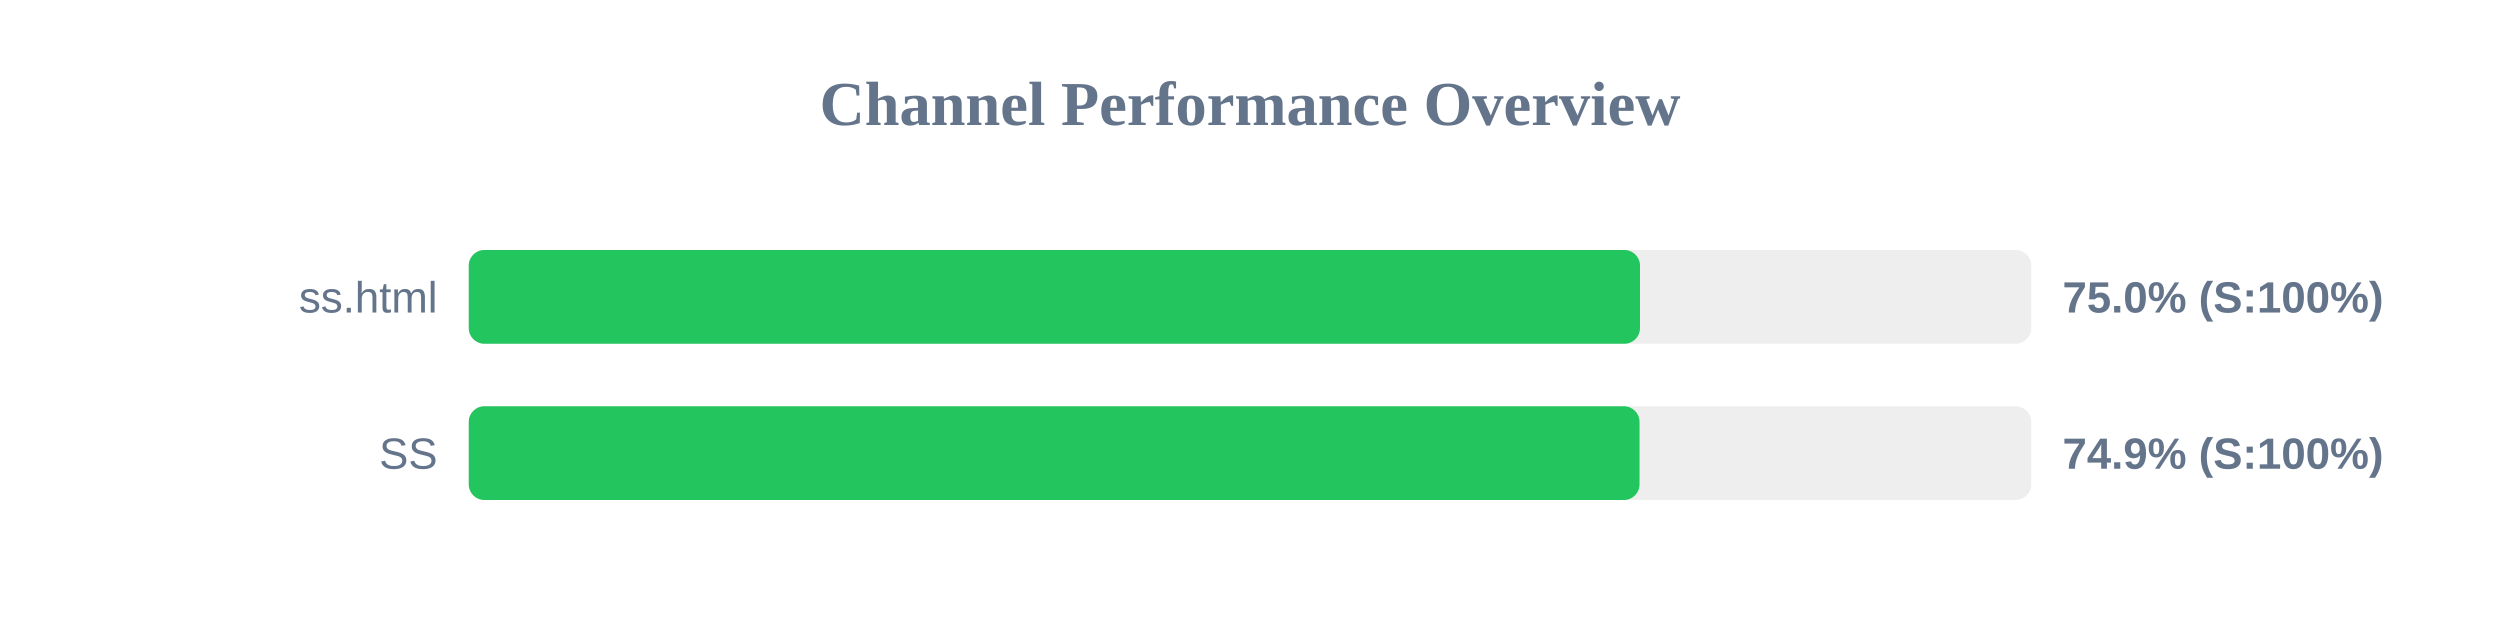
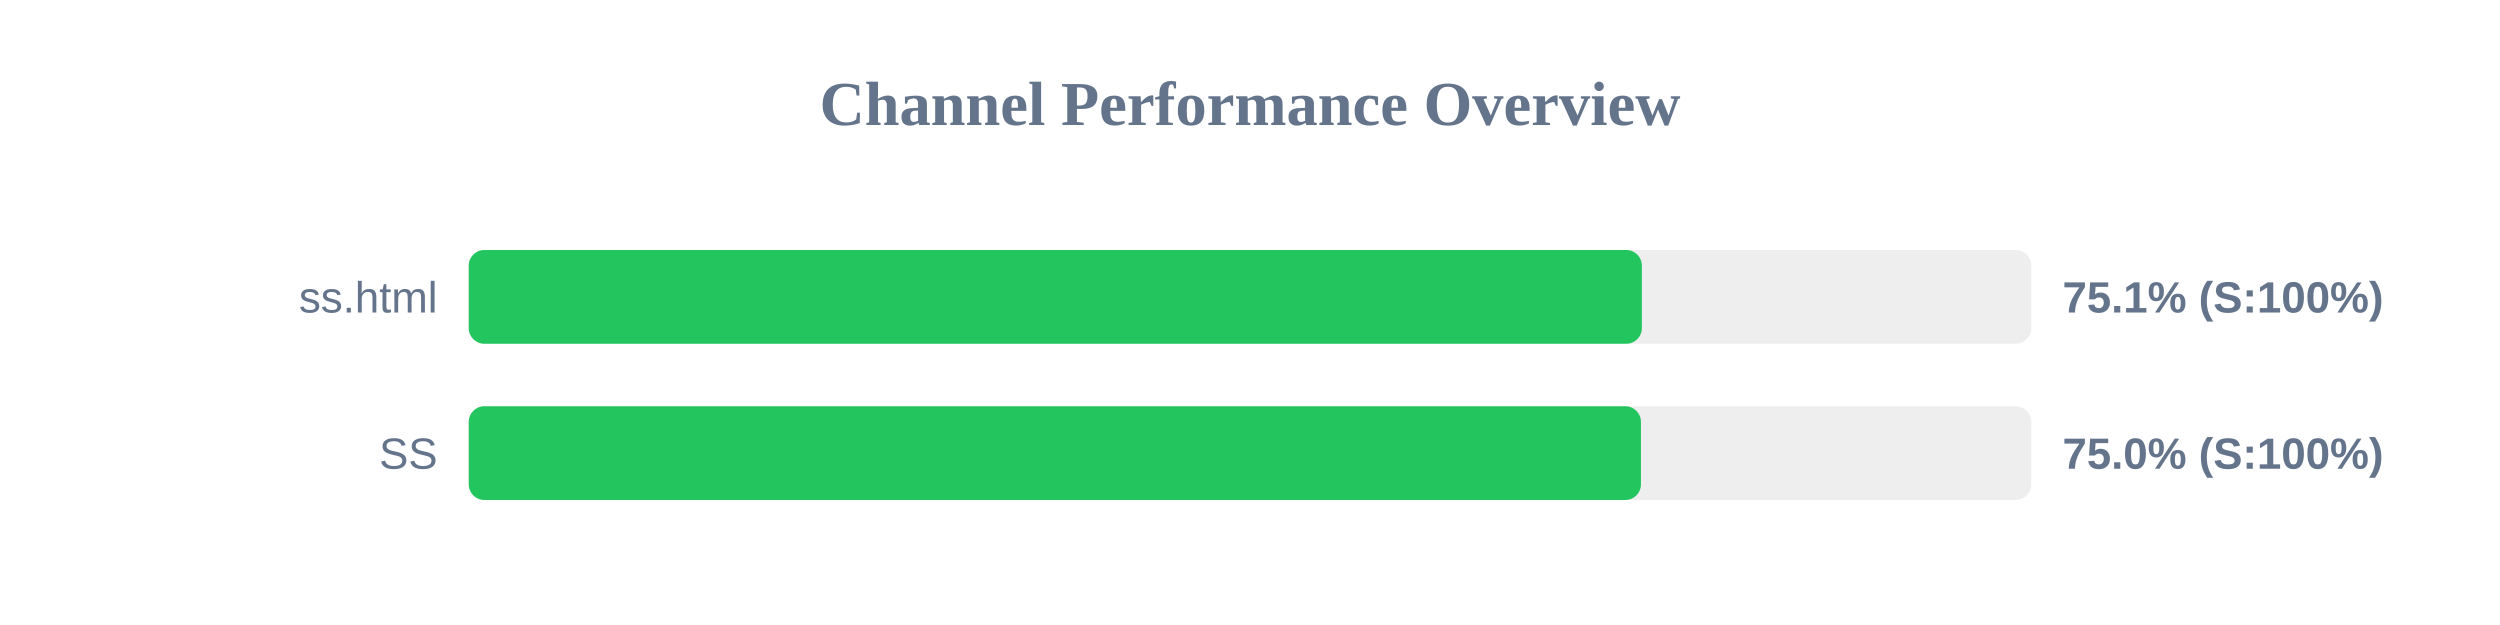
<svg xmlns="http://www.w3.org/2000/svg" width="800" height="200" version="1.1">
  <style>
        .row { font: 14px Arial; fill: #64748b; }
        .score { font: bold 14px Arial; fill: #64748b; }
    </style>
  <text x="400" y="40" text-anchor="middle" font-size="20px" font-weight="bold" fill="#64748b">Channel Performance Overview</text>
  <rect x="150" y="80" width="500" height="30" fill="#eee" rx="5" />
-   <rect x="150" y="80" width="374.8" height="30" fill="#22c55e" rx="5" />
+   <rect x="150" y="80" width="375.4" height="30" fill="#22c55e" rx="5" />
  <text x="140" y="100" text-anchor="end" class="row">ss.html</text>
-   <text x="660" y="100" text-anchor="start" class="score">75.0% (S:100%)</text>
+   <text x="660" y="100" text-anchor="start" class="score">75.1% (S:100%)</text>
  <rect x="150" y="130" width="500" height="30" fill="#eee" rx="5" />
-   <rect x="150" y="130" width="374.65" height="30" fill="#22c55e" rx="5" />
+   <rect x="150" y="130" width="375.1" height="30" fill="#22c55e" rx="5" />
  <text x="140" y="150" text-anchor="end" class="row">SS</text>
-   <text x="660" y="150" text-anchor="start" class="score">74.9% (S:100%)</text>
+   <text x="660" y="150" text-anchor="start" class="score">75.0% (S:100%)</text>
</svg>
